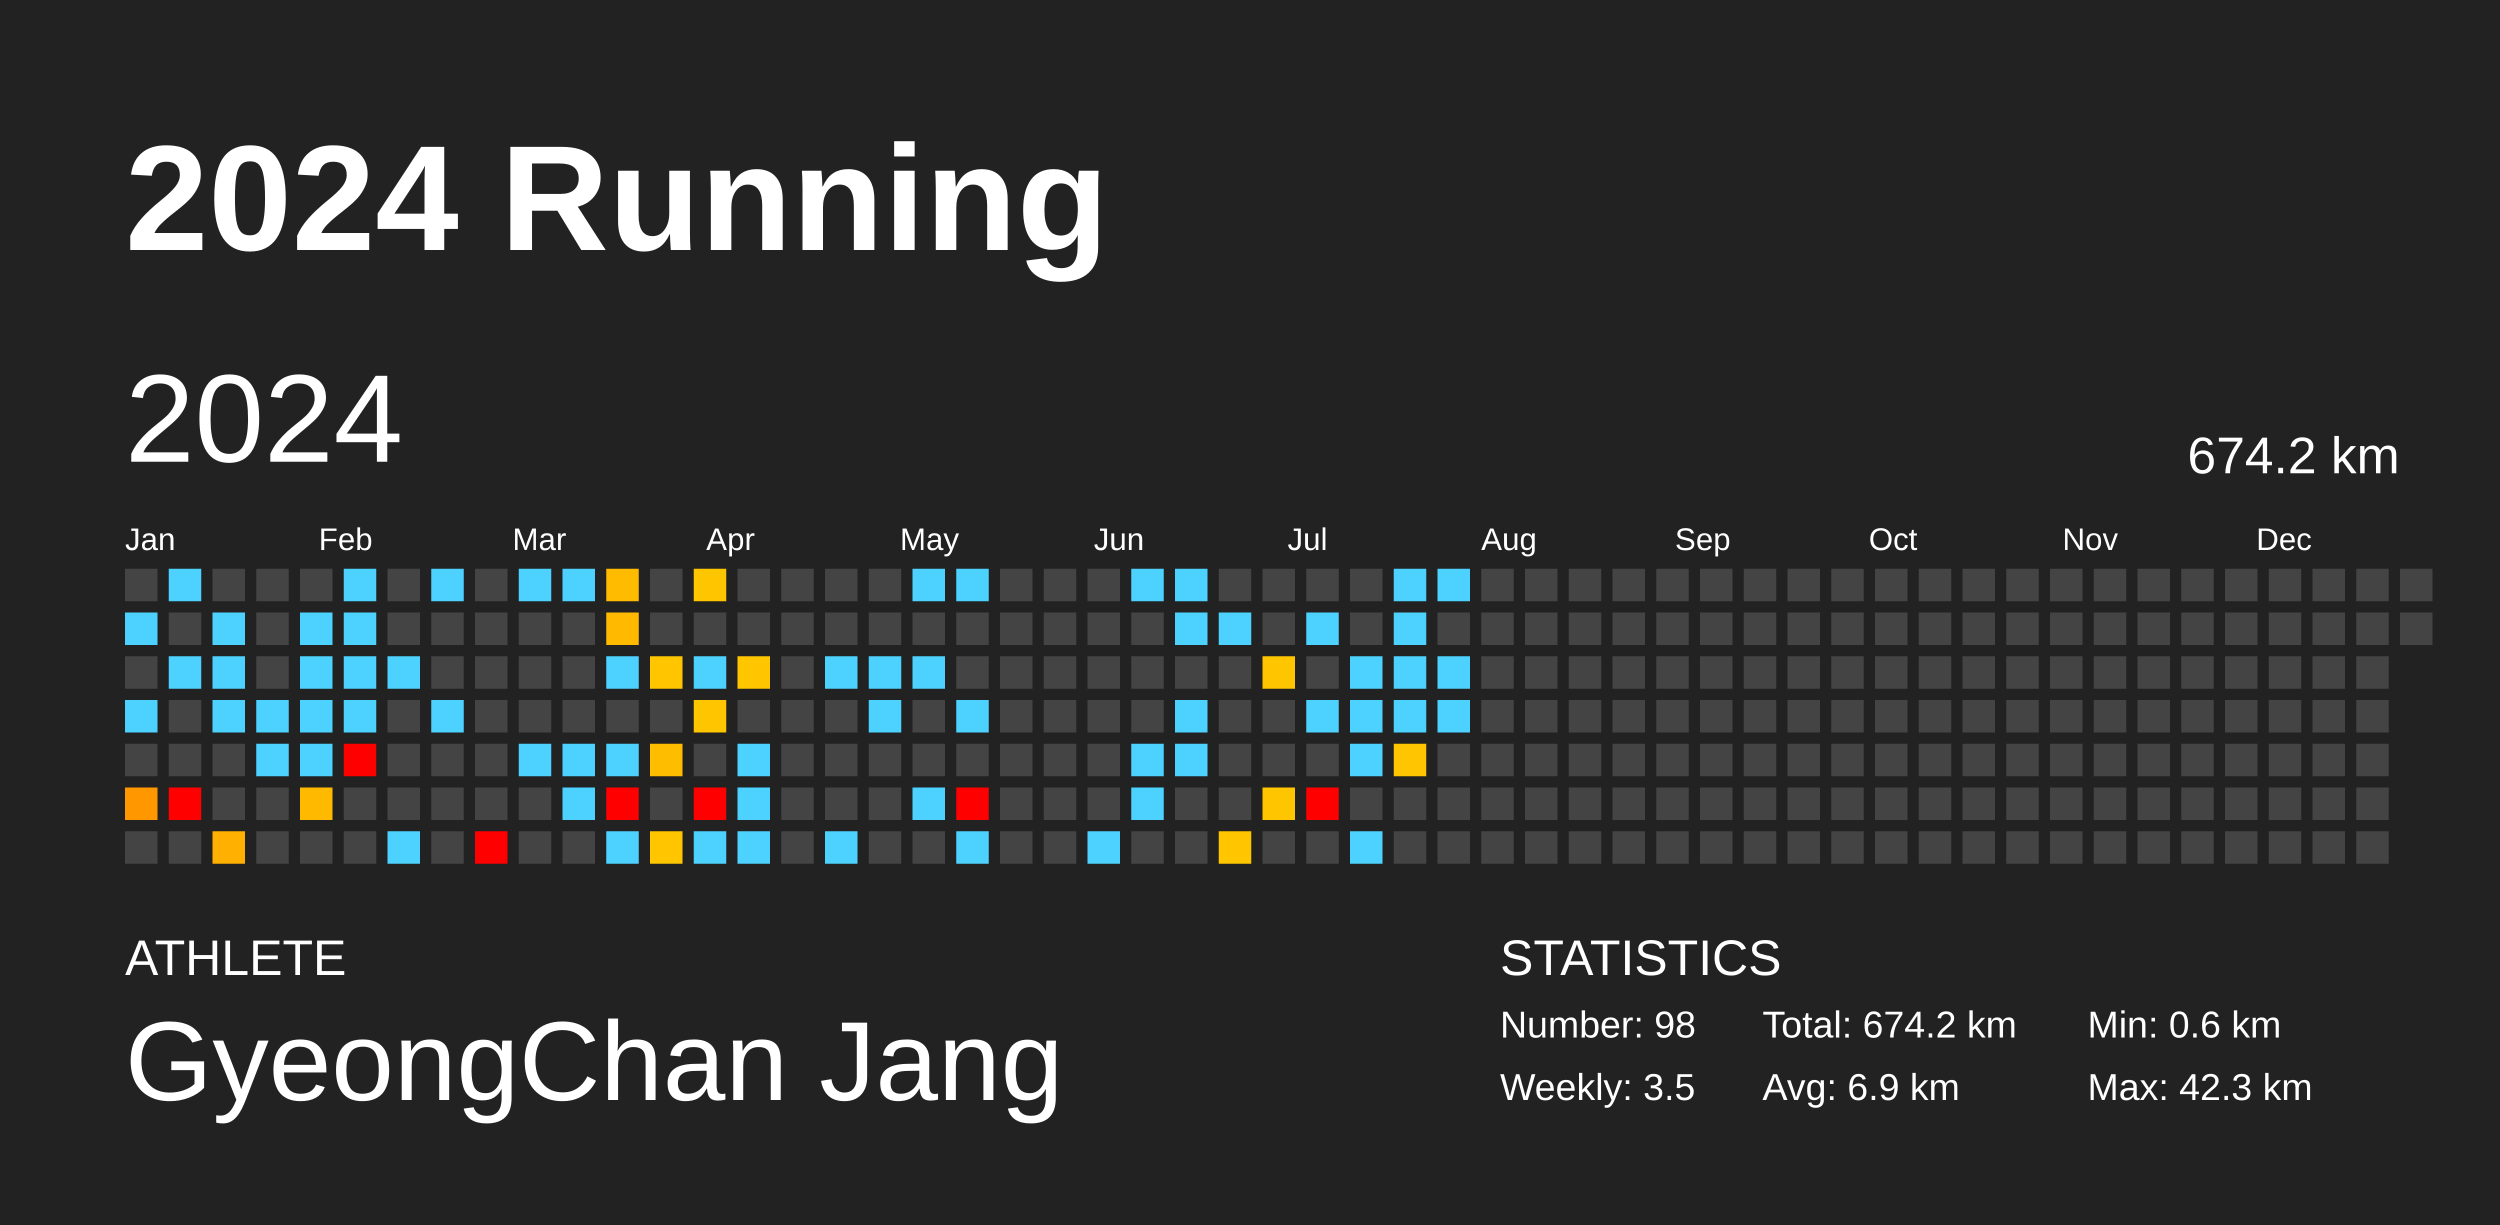
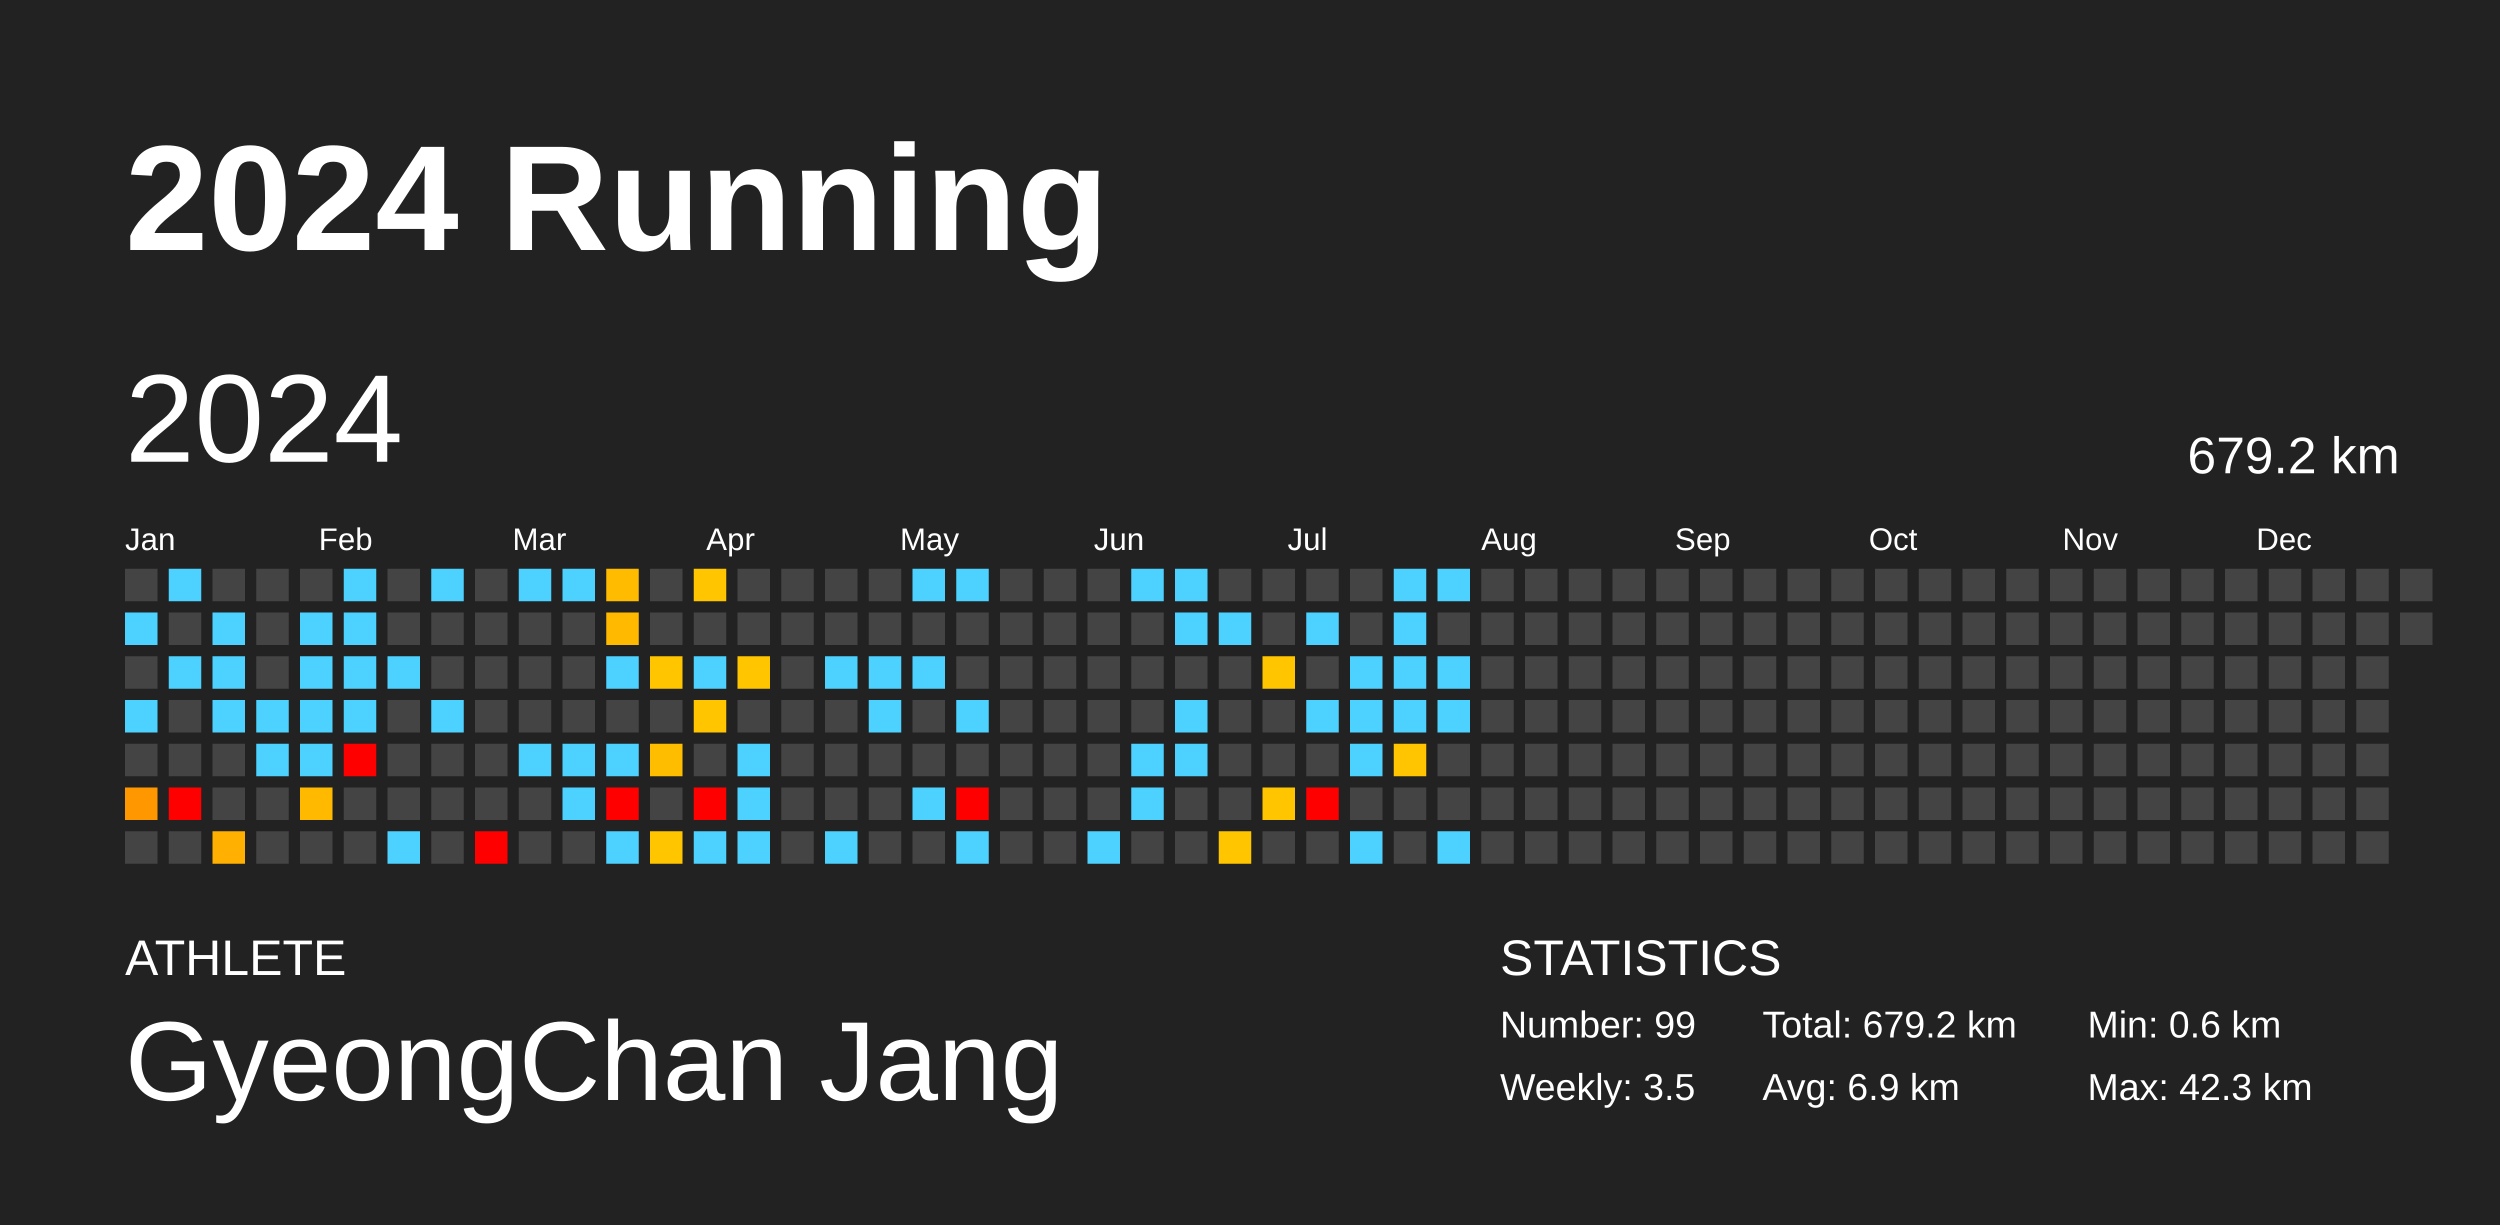
<svg xmlns="http://www.w3.org/2000/svg" baseProfile="full" height="98mm" version="1.1" viewBox="0,0,200,98" width="200mm">
  <defs />
  <rect fill="#222222" height="98" width="200" x="0" y="0" />
  <text fill="#FFFFFF" style="font-size:12px; font-family:Arial; font-weight:bold;" x="10" y="20">2024 Running</text>
  <text fill="#FFFFFF" style="font-size:4px; font-family:Arial" x="10" y="78">ATHLETE</text>
  <text fill="#FFFFFF" style="font-size:9px; font-family:Arial" x="10" y="88">GyeongChan Jang</text>
  <text fill="#FFFFFF" style="font-size:4px; font-family:Arial" x="120" y="78">STATISTICS</text>
-   <text fill="#FFFFFF" style="font-size:3px; font-family:Arial" x="120" y="83">Number: 98</text>
+   <text fill="#FFFFFF" style="font-size:3px; font-family:Arial" x="120" y="83">Number: 99</text>
  <text fill="#FFFFFF" style="font-size:3px; font-family:Arial" x="120" y="88">Weekly: 3.5</text>
-   <text fill="#FFFFFF" style="font-size:3px; font-family:Arial" x="141" y="83">Total: 674.2 km</text>
+   <text fill="#FFFFFF" style="font-size:3px; font-family:Arial" x="141" y="83">Total: 679.2 km</text>
  <text fill="#FFFFFF" style="font-size:3px; font-family:Arial" x="141" y="88">Avg: 6.9 km</text>
  <text fill="#FFFFFF" style="font-size:3px; font-family:Arial" x="167" y="83">Min: 0.6 km</text>
  <text fill="#FFFFFF" style="font-size:3px; font-family:Arial" x="167" y="88">Max: 42.3 km</text>
  <text dominant-baseline="hanging" fill="#FFFFFF" style="font-size:10.0px; font-family:Arial;" x="10" y="30">2024</text>
-   <text dominant-baseline="hanging" fill="#FFFFFF" style="font-size:4.125px; font-family:Arial;" x="175" y="35">674.2 km</text>
+   <text dominant-baseline="hanging" fill="#FFFFFF" style="font-size:4.125px; font-family:Arial;" x="175" y="35">679.2 km</text>
  <text fill="#FFFFFF" style="font-size:2.5px; font-family:Arial" x="10.0" y="44">Jan</text>
  <text fill="#FFFFFF" style="font-size:2.5px; font-family:Arial" x="25.5" y="44">Feb</text>
  <text fill="#FFFFFF" style="font-size:2.5px; font-family:Arial" x="41.0" y="44">Mar</text>
  <text fill="#FFFFFF" style="font-size:2.5px; font-family:Arial" x="56.5" y="44">Apr</text>
  <text fill="#FFFFFF" style="font-size:2.5px; font-family:Arial" x="72.0" y="44">May</text>
  <text fill="#FFFFFF" style="font-size:2.5px; font-family:Arial" x="87.5" y="44">Jun</text>
  <text fill="#FFFFFF" style="font-size:2.5px; font-family:Arial" x="103.0" y="44">Jul</text>
  <text fill="#FFFFFF" style="font-size:2.5px; font-family:Arial" x="118.5" y="44">Aug</text>
  <text fill="#FFFFFF" style="font-size:2.5px; font-family:Arial" x="134.0" y="44">Sep</text>
  <text fill="#FFFFFF" style="font-size:2.5px; font-family:Arial" x="149.5" y="44">Oct</text>
  <text fill="#FFFFFF" style="font-size:2.5px; font-family:Arial" x="165.0" y="44">Nov</text>
  <text fill="#FFFFFF" style="font-size:2.5px; font-family:Arial" x="180.5" y="44">Dec</text>
  <rect fill="#444444" height="2.6" width="2.6" x="10.0" y="45.5" />
  <rect fill="#4dd2ff" height="2.6" width="2.6" x="10.0" y="49.0" />
  <rect fill="#444444" height="2.6" width="2.6" x="10.0" y="52.5" />
  <rect fill="#4dd2ff" height="2.6" width="2.6" x="10.0" y="56.0" />
  <rect fill="#444444" height="2.6" width="2.6" x="10.0" y="59.5" />
  <rect fill="#ff9800" height="2.6" width="2.6" x="10.0" y="63.0" />
  <rect fill="#444444" height="2.6" width="2.6" x="10.0" y="66.5" />
  <rect fill="#4dd2ff" height="2.6" width="2.6" x="13.5" y="45.5" />
  <rect fill="#444444" height="2.6" width="2.6" x="13.5" y="49.0" />
  <rect fill="#4dd2ff" height="2.6" width="2.6" x="13.5" y="52.5" />
  <rect fill="#444444" height="2.6" width="2.6" x="13.5" y="56.0" />
  <rect fill="#444444" height="2.6" width="2.6" x="13.5" y="59.5" />
  <rect fill="red" height="2.6" width="2.6" x="13.5" y="63.0" />
  <rect fill="#444444" height="2.6" width="2.6" x="13.5" y="66.5" />
  <rect fill="#444444" height="2.6" width="2.6" x="17.0" y="45.5" />
  <rect fill="#4dd2ff" height="2.6" width="2.6" x="17.0" y="49.0" />
  <rect fill="#4dd2ff" height="2.6" width="2.6" x="17.0" y="52.5" />
  <rect fill="#4dd2ff" height="2.6" width="2.6" x="17.0" y="56.0" />
  <rect fill="#444444" height="2.6" width="2.6" x="17.0" y="59.5" />
  <rect fill="#444444" height="2.6" width="2.6" x="17.0" y="63.0" />
  <rect fill="#ffb000" height="2.6" width="2.6" x="17.0" y="66.5" />
  <rect fill="#444444" height="2.6" width="2.6" x="20.5" y="45.5" />
  <rect fill="#444444" height="2.6" width="2.6" x="20.5" y="49.0" />
  <rect fill="#444444" height="2.6" width="2.6" x="20.5" y="52.5" />
  <rect fill="#4dd2ff" height="2.6" width="2.6" x="20.5" y="56.0" />
  <rect fill="#4dd2ff" height="2.6" width="2.6" x="20.5" y="59.5" />
  <rect fill="#444444" height="2.6" width="2.6" x="20.5" y="63.0" />
  <rect fill="#444444" height="2.6" width="2.6" x="20.5" y="66.5" />
  <rect fill="#444444" height="2.6" width="2.6" x="24.0" y="45.5" />
  <rect fill="#4dd2ff" height="2.6" width="2.6" x="24.0" y="49.0" />
  <rect fill="#4dd2ff" height="2.6" width="2.6" x="24.0" y="52.5" />
  <rect fill="#4dd2ff" height="2.6" width="2.6" x="24.0" y="56.0" />
  <rect fill="#4dd2ff" height="2.6" width="2.6" x="24.0" y="59.5" />
  <rect fill="#ffba00" height="2.6" width="2.6" x="24.0" y="63.0" />
  <rect fill="#444444" height="2.6" width="2.6" x="24.0" y="66.5" />
  <rect fill="#4dd2ff" height="2.6" width="2.6" x="27.5" y="45.5" />
  <rect fill="#4dd2ff" height="2.6" width="2.6" x="27.5" y="49.0" />
  <rect fill="#4dd2ff" height="2.6" width="2.6" x="27.5" y="52.5" />
  <rect fill="#4dd2ff" height="2.6" width="2.6" x="27.5" y="56.0" />
  <rect fill="red" height="2.6" width="2.6" x="27.5" y="59.5" />
  <rect fill="#444444" height="2.6" width="2.6" x="27.5" y="63.0" />
  <rect fill="#444444" height="2.6" width="2.6" x="27.5" y="66.5" />
  <rect fill="#444444" height="2.6" width="2.6" x="31.0" y="45.5" />
  <rect fill="#444444" height="2.6" width="2.6" x="31.0" y="49.0" />
  <rect fill="#4dd2ff" height="2.6" width="2.6" x="31.0" y="52.5" />
  <rect fill="#444444" height="2.6" width="2.6" x="31.0" y="56.0" />
  <rect fill="#444444" height="2.6" width="2.6" x="31.0" y="59.5" />
  <rect fill="#444444" height="2.6" width="2.6" x="31.0" y="63.0" />
  <rect fill="#4dd2ff" height="2.6" width="2.6" x="31.0" y="66.5" />
  <rect fill="#4dd2ff" height="2.6" width="2.6" x="34.5" y="45.5" />
  <rect fill="#444444" height="2.6" width="2.6" x="34.5" y="49.0" />
  <rect fill="#444444" height="2.6" width="2.6" x="34.5" y="52.5" />
  <rect fill="#4dd2ff" height="2.6" width="2.6" x="34.5" y="56.0" />
  <rect fill="#444444" height="2.6" width="2.6" x="34.5" y="59.5" />
  <rect fill="#444444" height="2.6" width="2.6" x="34.5" y="63.0" />
  <rect fill="#444444" height="2.6" width="2.6" x="34.5" y="66.5" />
  <rect fill="#444444" height="2.6" width="2.6" x="38.0" y="45.5" />
  <rect fill="#444444" height="2.6" width="2.6" x="38.0" y="49.0" />
  <rect fill="#444444" height="2.6" width="2.6" x="38.0" y="52.5" />
  <rect fill="#444444" height="2.6" width="2.6" x="38.0" y="56.0" />
  <rect fill="#444444" height="2.6" width="2.6" x="38.0" y="59.5" />
  <rect fill="#444444" height="2.6" width="2.6" x="38.0" y="63.0" />
  <rect fill="red" height="2.6" width="2.6" x="38.0" y="66.5" />
  <rect fill="#4dd2ff" height="2.6" width="2.6" x="41.5" y="45.5" />
  <rect fill="#444444" height="2.6" width="2.6" x="41.5" y="49.0" />
  <rect fill="#444444" height="2.6" width="2.6" x="41.5" y="52.5" />
  <rect fill="#444444" height="2.6" width="2.6" x="41.5" y="56.0" />
  <rect fill="#4dd2ff" height="2.6" width="2.6" x="41.5" y="59.5" />
  <rect fill="#444444" height="2.6" width="2.6" x="41.5" y="63.0" />
  <rect fill="#444444" height="2.6" width="2.6" x="41.5" y="66.5" />
  <rect fill="#4dd2ff" height="2.6" width="2.6" x="45.0" y="45.5" />
  <rect fill="#444444" height="2.6" width="2.6" x="45.0" y="49.0" />
  <rect fill="#444444" height="2.6" width="2.6" x="45.0" y="52.5" />
  <rect fill="#444444" height="2.6" width="2.6" x="45.0" y="56.0" />
  <rect fill="#4dd2ff" height="2.6" width="2.6" x="45.0" y="59.5" />
  <rect fill="#4dd2ff" height="2.6" width="2.6" x="45.0" y="63.0" />
  <rect fill="#444444" height="2.6" width="2.6" x="45.0" y="66.5" />
  <rect fill="#ffbb00" height="2.6" width="2.6" x="48.5" y="45.5" />
  <rect fill="#ffba00" height="2.6" width="2.6" x="48.5" y="49.0" />
  <rect fill="#4dd2ff" height="2.6" width="2.6" x="48.5" y="52.5" />
  <rect fill="#444444" height="2.6" width="2.6" x="48.5" y="56.0" />
  <rect fill="#4dd2ff" height="2.6" width="2.6" x="48.5" y="59.5" />
  <rect fill="red" height="2.6" width="2.6" x="48.5" y="63.0" />
  <rect fill="#4dd2ff" height="2.6" width="2.6" x="48.5" y="66.5" />
  <rect fill="#444444" height="2.6" width="2.6" x="52.0" y="45.5" />
  <rect fill="#444444" height="2.6" width="2.6" x="52.0" y="49.0" />
  <rect fill="#ffc600" height="2.6" width="2.6" x="52.0" y="52.5" />
  <rect fill="#444444" height="2.6" width="2.6" x="52.0" y="56.0" />
  <rect fill="#ffbd00" height="2.6" width="2.6" x="52.0" y="59.5" />
  <rect fill="#444444" height="2.6" width="2.6" x="52.0" y="63.0" />
  <rect fill="#ffc600" height="2.6" width="2.6" x="52.0" y="66.5" />
  <rect fill="#ffc600" height="2.6" width="2.6" x="55.5" y="45.5" />
  <rect fill="#444444" height="2.6" width="2.6" x="55.5" y="49.0" />
  <rect fill="#4dd2ff" height="2.6" width="2.6" x="55.5" y="52.5" />
  <rect fill="#ffc600" height="2.6" width="2.6" x="55.5" y="56.0" />
  <rect fill="#444444" height="2.6" width="2.6" x="55.5" y="59.5" />
  <rect fill="red" height="2.6" width="2.6" x="55.5" y="63.0" />
  <rect fill="#4dd2ff" height="2.6" width="2.6" x="55.5" y="66.5" />
  <rect fill="#444444" height="2.6" width="2.6" x="59.0" y="45.5" />
  <rect fill="#444444" height="2.6" width="2.6" x="59.0" y="49.0" />
  <rect fill="#ffc600" height="2.6" width="2.6" x="59.0" y="52.5" />
  <rect fill="#444444" height="2.6" width="2.6" x="59.0" y="56.0" />
  <rect fill="#4dd2ff" height="2.6" width="2.6" x="59.0" y="59.5" />
  <rect fill="#4dd2ff" height="2.6" width="2.6" x="59.0" y="63.0" />
  <rect fill="#4dd2ff" height="2.6" width="2.6" x="59.0" y="66.5" />
  <rect fill="#444444" height="2.6" width="2.6" x="62.5" y="45.5" />
  <rect fill="#444444" height="2.6" width="2.6" x="62.5" y="49.0" />
  <rect fill="#444444" height="2.6" width="2.6" x="62.5" y="52.5" />
  <rect fill="#444444" height="2.6" width="2.6" x="62.5" y="56.0" />
  <rect fill="#444444" height="2.6" width="2.6" x="62.5" y="59.5" />
  <rect fill="#444444" height="2.6" width="2.6" x="62.5" y="63.0" />
  <rect fill="#444444" height="2.6" width="2.6" x="62.5" y="66.5" />
  <rect fill="#444444" height="2.6" width="2.6" x="66.0" y="45.5" />
  <rect fill="#444444" height="2.6" width="2.6" x="66.0" y="49.0" />
  <rect fill="#4dd2ff" height="2.6" width="2.6" x="66.0" y="52.5" />
  <rect fill="#444444" height="2.6" width="2.6" x="66.0" y="56.0" />
  <rect fill="#444444" height="2.6" width="2.6" x="66.0" y="59.5" />
  <rect fill="#444444" height="2.6" width="2.6" x="66.0" y="63.0" />
  <rect fill="#4dd2ff" height="2.6" width="2.6" x="66.0" y="66.5" />
  <rect fill="#444444" height="2.6" width="2.6" x="69.5" y="45.5" />
  <rect fill="#444444" height="2.6" width="2.6" x="69.5" y="49.0" />
  <rect fill="#4dd2ff" height="2.6" width="2.6" x="69.5" y="52.5" />
  <rect fill="#4dd2ff" height="2.6" width="2.6" x="69.5" y="56.0" />
  <rect fill="#444444" height="2.6" width="2.6" x="69.5" y="59.5" />
  <rect fill="#444444" height="2.6" width="2.6" x="69.5" y="63.0" />
  <rect fill="#444444" height="2.6" width="2.6" x="69.5" y="66.5" />
  <rect fill="#4dd2ff" height="2.6" width="2.6" x="73.0" y="45.5" />
  <rect fill="#444444" height="2.6" width="2.6" x="73.0" y="49.0" />
  <rect fill="#4dd2ff" height="2.6" width="2.6" x="73.0" y="52.5" />
  <rect fill="#444444" height="2.6" width="2.6" x="73.0" y="56.0" />
  <rect fill="#444444" height="2.6" width="2.6" x="73.0" y="59.5" />
  <rect fill="#4dd2ff" height="2.6" width="2.6" x="73.0" y="63.0" />
  <rect fill="#444444" height="2.6" width="2.6" x="73.0" y="66.5" />
  <rect fill="#4dd2ff" height="2.6" width="2.6" x="76.5" y="45.5" />
  <rect fill="#444444" height="2.6" width="2.6" x="76.5" y="49.0" />
  <rect fill="#444444" height="2.6" width="2.6" x="76.5" y="52.5" />
  <rect fill="#4dd2ff" height="2.6" width="2.6" x="76.5" y="56.0" />
  <rect fill="#444444" height="2.6" width="2.6" x="76.5" y="59.5" />
  <rect fill="red" height="2.6" width="2.6" x="76.5" y="63.0" />
  <rect fill="#4dd2ff" height="2.6" width="2.6" x="76.5" y="66.5" />
  <rect fill="#444444" height="2.6" width="2.6" x="80.0" y="45.5" />
  <rect fill="#444444" height="2.6" width="2.6" x="80.0" y="49.0" />
  <rect fill="#444444" height="2.6" width="2.6" x="80.0" y="52.5" />
  <rect fill="#444444" height="2.6" width="2.6" x="80.0" y="56.0" />
  <rect fill="#444444" height="2.6" width="2.6" x="80.0" y="59.5" />
  <rect fill="#444444" height="2.6" width="2.6" x="80.0" y="63.0" />
  <rect fill="#444444" height="2.6" width="2.6" x="80.0" y="66.5" />
  <rect fill="#444444" height="2.6" width="2.6" x="83.5" y="45.5" />
  <rect fill="#444444" height="2.6" width="2.6" x="83.5" y="49.0" />
  <rect fill="#444444" height="2.6" width="2.6" x="83.5" y="52.5" />
  <rect fill="#444444" height="2.6" width="2.6" x="83.5" y="56.0" />
  <rect fill="#444444" height="2.6" width="2.6" x="83.5" y="59.5" />
  <rect fill="#444444" height="2.6" width="2.6" x="83.5" y="63.0" />
  <rect fill="#444444" height="2.6" width="2.6" x="83.5" y="66.5" />
  <rect fill="#444444" height="2.6" width="2.6" x="87.0" y="45.5" />
  <rect fill="#444444" height="2.6" width="2.6" x="87.0" y="49.0" />
  <rect fill="#444444" height="2.6" width="2.6" x="87.0" y="52.5" />
  <rect fill="#444444" height="2.6" width="2.6" x="87.0" y="56.0" />
  <rect fill="#444444" height="2.6" width="2.6" x="87.0" y="59.5" />
  <rect fill="#444444" height="2.6" width="2.6" x="87.0" y="63.0" />
  <rect fill="#4dd2ff" height="2.6" width="2.6" x="87.0" y="66.5" />
  <rect fill="#4dd2ff" height="2.6" width="2.6" x="90.5" y="45.5" />
  <rect fill="#444444" height="2.6" width="2.6" x="90.5" y="49.0" />
  <rect fill="#444444" height="2.6" width="2.6" x="90.5" y="52.5" />
  <rect fill="#444444" height="2.6" width="2.6" x="90.5" y="56.0" />
  <rect fill="#4dd2ff" height="2.6" width="2.6" x="90.5" y="59.5" />
  <rect fill="#4dd2ff" height="2.6" width="2.6" x="90.5" y="63.0" />
  <rect fill="#444444" height="2.6" width="2.6" x="90.5" y="66.5" />
  <rect fill="#4dd2ff" height="2.6" width="2.6" x="94.0" y="45.5" />
  <rect fill="#4dd2ff" height="2.6" width="2.6" x="94.0" y="49.0" />
  <rect fill="#444444" height="2.6" width="2.6" x="94.0" y="52.5" />
  <rect fill="#4dd2ff" height="2.6" width="2.6" x="94.0" y="56.0" />
  <rect fill="#4dd2ff" height="2.6" width="2.6" x="94.0" y="59.5" />
  <rect fill="#444444" height="2.6" width="2.6" x="94.0" y="63.0" />
  <rect fill="#444444" height="2.6" width="2.6" x="94.0" y="66.5" />
  <rect fill="#444444" height="2.6" width="2.6" x="97.5" y="45.5" />
  <rect fill="#4dd2ff" height="2.6" width="2.6" x="97.5" y="49.0" />
  <rect fill="#444444" height="2.6" width="2.6" x="97.5" y="52.5" />
  <rect fill="#444444" height="2.6" width="2.6" x="97.5" y="56.0" />
  <rect fill="#444444" height="2.6" width="2.6" x="97.5" y="59.5" />
  <rect fill="#444444" height="2.6" width="2.6" x="97.5" y="63.0" />
  <rect fill="#ffc600" height="2.6" width="2.6" x="97.5" y="66.5" />
  <rect fill="#444444" height="2.6" width="2.6" x="101.0" y="45.5" />
  <rect fill="#444444" height="2.6" width="2.6" x="101.0" y="49.0" />
  <rect fill="#ffc600" height="2.6" width="2.6" x="101.0" y="52.5" />
  <rect fill="#444444" height="2.6" width="2.6" x="101.0" y="56.0" />
  <rect fill="#444444" height="2.6" width="2.6" x="101.0" y="59.5" />
  <rect fill="#ffc600" height="2.6" width="2.6" x="101.0" y="63.0" />
  <rect fill="#444444" height="2.6" width="2.6" x="101.0" y="66.5" />
  <rect fill="#444444" height="2.6" width="2.6" x="104.5" y="45.5" />
  <rect fill="#4dd2ff" height="2.6" width="2.6" x="104.5" y="49.0" />
  <rect fill="#444444" height="2.6" width="2.6" x="104.5" y="52.5" />
  <rect fill="#4dd2ff" height="2.6" width="2.6" x="104.5" y="56.0" />
  <rect fill="#444444" height="2.6" width="2.6" x="104.5" y="59.5" />
  <rect fill="red" height="2.6" width="2.6" x="104.5" y="63.0" />
  <rect fill="#444444" height="2.6" width="2.6" x="104.5" y="66.5" />
  <rect fill="#444444" height="2.6" width="2.6" x="108.0" y="45.5" />
  <rect fill="#444444" height="2.6" width="2.6" x="108.0" y="49.0" />
  <rect fill="#4dd2ff" height="2.6" width="2.6" x="108.0" y="52.5" />
  <rect fill="#4dd2ff" height="2.6" width="2.6" x="108.0" y="56.0" />
  <rect fill="#4dd2ff" height="2.6" width="2.6" x="108.0" y="59.5" />
  <rect fill="#444444" height="2.6" width="2.6" x="108.0" y="63.0" />
  <rect fill="#4dd2ff" height="2.6" width="2.6" x="108.0" y="66.5" />
  <rect fill="#4dd2ff" height="2.6" width="2.6" x="111.5" y="45.5" />
  <rect fill="#4dd2ff" height="2.6" width="2.6" x="111.5" y="49.0" />
  <rect fill="#4dd2ff" height="2.6" width="2.6" x="111.5" y="52.5" />
  <rect fill="#4dd2ff" height="2.6" width="2.6" x="111.5" y="56.0" />
  <rect fill="#ffc500" height="2.6" width="2.6" x="111.5" y="59.5" />
  <rect fill="#444444" height="2.6" width="2.6" x="111.5" y="63.0" />
  <rect fill="#444444" height="2.6" width="2.6" x="111.5" y="66.5" />
  <rect fill="#4dd2ff" height="2.6" width="2.6" x="115.0" y="45.5" />
  <rect fill="#444444" height="2.6" width="2.6" x="115.0" y="49.0" />
  <rect fill="#4dd2ff" height="2.6" width="2.6" x="115.0" y="52.5" />
  <rect fill="#4dd2ff" height="2.6" width="2.6" x="115.0" y="56.0" />
  <rect fill="#444444" height="2.6" width="2.6" x="115.0" y="59.5" />
  <rect fill="#444444" height="2.6" width="2.6" x="115.0" y="63.0" />
-   <rect fill="#444444" height="2.6" width="2.6" x="115.0" y="66.5" />
+   <rect fill="#4dd2ff" height="2.6" width="2.6" x="115.0" y="66.5" />
  <rect fill="#444444" height="2.6" width="2.6" x="118.5" y="45.5" />
  <rect fill="#444444" height="2.6" width="2.6" x="118.5" y="49.0" />
  <rect fill="#444444" height="2.6" width="2.6" x="118.5" y="52.5" />
  <rect fill="#444444" height="2.6" width="2.6" x="118.5" y="56.0" />
  <rect fill="#444444" height="2.6" width="2.6" x="118.5" y="59.5" />
  <rect fill="#444444" height="2.6" width="2.6" x="118.5" y="63.0" />
  <rect fill="#444444" height="2.6" width="2.6" x="118.5" y="66.5" />
  <rect fill="#444444" height="2.6" width="2.6" x="122.0" y="45.5" />
  <rect fill="#444444" height="2.6" width="2.6" x="122.0" y="49.0" />
  <rect fill="#444444" height="2.6" width="2.6" x="122.0" y="52.5" />
  <rect fill="#444444" height="2.6" width="2.6" x="122.0" y="56.0" />
  <rect fill="#444444" height="2.6" width="2.6" x="122.0" y="59.5" />
  <rect fill="#444444" height="2.6" width="2.6" x="122.0" y="63.0" />
  <rect fill="#444444" height="2.6" width="2.6" x="122.0" y="66.5" />
  <rect fill="#444444" height="2.6" width="2.6" x="125.5" y="45.5" />
  <rect fill="#444444" height="2.6" width="2.6" x="125.5" y="49.0" />
  <rect fill="#444444" height="2.6" width="2.6" x="125.5" y="52.5" />
  <rect fill="#444444" height="2.6" width="2.6" x="125.5" y="56.0" />
  <rect fill="#444444" height="2.6" width="2.6" x="125.5" y="59.5" />
  <rect fill="#444444" height="2.6" width="2.6" x="125.5" y="63.0" />
  <rect fill="#444444" height="2.6" width="2.6" x="125.5" y="66.5" />
  <rect fill="#444444" height="2.6" width="2.6" x="129.0" y="45.5" />
  <rect fill="#444444" height="2.6" width="2.6" x="129.0" y="49.0" />
  <rect fill="#444444" height="2.6" width="2.6" x="129.0" y="52.5" />
  <rect fill="#444444" height="2.6" width="2.6" x="129.0" y="56.0" />
  <rect fill="#444444" height="2.6" width="2.6" x="129.0" y="59.5" />
  <rect fill="#444444" height="2.6" width="2.6" x="129.0" y="63.0" />
  <rect fill="#444444" height="2.6" width="2.6" x="129.0" y="66.5" />
  <rect fill="#444444" height="2.6" width="2.6" x="132.5" y="45.5" />
  <rect fill="#444444" height="2.6" width="2.6" x="132.5" y="49.0" />
  <rect fill="#444444" height="2.6" width="2.6" x="132.5" y="52.5" />
  <rect fill="#444444" height="2.6" width="2.6" x="132.5" y="56.0" />
  <rect fill="#444444" height="2.6" width="2.6" x="132.5" y="59.5" />
  <rect fill="#444444" height="2.6" width="2.6" x="132.5" y="63.0" />
  <rect fill="#444444" height="2.6" width="2.6" x="132.5" y="66.5" />
  <rect fill="#444444" height="2.6" width="2.6" x="136.0" y="45.5" />
  <rect fill="#444444" height="2.6" width="2.6" x="136.0" y="49.0" />
  <rect fill="#444444" height="2.6" width="2.6" x="136.0" y="52.5" />
  <rect fill="#444444" height="2.6" width="2.6" x="136.0" y="56.0" />
  <rect fill="#444444" height="2.6" width="2.6" x="136.0" y="59.5" />
  <rect fill="#444444" height="2.6" width="2.6" x="136.0" y="63.0" />
  <rect fill="#444444" height="2.6" width="2.6" x="136.0" y="66.5" />
  <rect fill="#444444" height="2.6" width="2.6" x="139.5" y="45.5" />
  <rect fill="#444444" height="2.6" width="2.6" x="139.5" y="49.0" />
  <rect fill="#444444" height="2.6" width="2.6" x="139.5" y="52.5" />
  <rect fill="#444444" height="2.6" width="2.6" x="139.5" y="56.0" />
  <rect fill="#444444" height="2.6" width="2.6" x="139.5" y="59.5" />
  <rect fill="#444444" height="2.6" width="2.6" x="139.5" y="63.0" />
  <rect fill="#444444" height="2.6" width="2.6" x="139.5" y="66.5" />
  <rect fill="#444444" height="2.6" width="2.6" x="143.0" y="45.5" />
  <rect fill="#444444" height="2.6" width="2.6" x="143.0" y="49.0" />
  <rect fill="#444444" height="2.6" width="2.6" x="143.0" y="52.5" />
  <rect fill="#444444" height="2.6" width="2.6" x="143.0" y="56.0" />
  <rect fill="#444444" height="2.6" width="2.6" x="143.0" y="59.5" />
  <rect fill="#444444" height="2.6" width="2.6" x="143.0" y="63.0" />
  <rect fill="#444444" height="2.6" width="2.6" x="143.0" y="66.5" />
  <rect fill="#444444" height="2.6" width="2.6" x="146.5" y="45.5" />
  <rect fill="#444444" height="2.6" width="2.6" x="146.5" y="49.0" />
  <rect fill="#444444" height="2.6" width="2.6" x="146.5" y="52.5" />
  <rect fill="#444444" height="2.6" width="2.6" x="146.5" y="56.0" />
  <rect fill="#444444" height="2.6" width="2.6" x="146.5" y="59.5" />
  <rect fill="#444444" height="2.6" width="2.6" x="146.5" y="63.0" />
  <rect fill="#444444" height="2.6" width="2.6" x="146.5" y="66.5" />
  <rect fill="#444444" height="2.6" width="2.6" x="150.0" y="45.5" />
  <rect fill="#444444" height="2.6" width="2.6" x="150.0" y="49.0" />
  <rect fill="#444444" height="2.6" width="2.6" x="150.0" y="52.5" />
  <rect fill="#444444" height="2.6" width="2.6" x="150.0" y="56.0" />
  <rect fill="#444444" height="2.6" width="2.6" x="150.0" y="59.5" />
  <rect fill="#444444" height="2.6" width="2.6" x="150.0" y="63.0" />
  <rect fill="#444444" height="2.6" width="2.6" x="150.0" y="66.5" />
  <rect fill="#444444" height="2.6" width="2.6" x="153.5" y="45.5" />
  <rect fill="#444444" height="2.6" width="2.6" x="153.5" y="49.0" />
  <rect fill="#444444" height="2.6" width="2.6" x="153.5" y="52.5" />
  <rect fill="#444444" height="2.6" width="2.6" x="153.5" y="56.0" />
  <rect fill="#444444" height="2.6" width="2.6" x="153.5" y="59.5" />
  <rect fill="#444444" height="2.6" width="2.6" x="153.5" y="63.0" />
  <rect fill="#444444" height="2.6" width="2.6" x="153.5" y="66.5" />
  <rect fill="#444444" height="2.6" width="2.6" x="157.0" y="45.5" />
  <rect fill="#444444" height="2.6" width="2.6" x="157.0" y="49.0" />
  <rect fill="#444444" height="2.6" width="2.6" x="157.0" y="52.5" />
  <rect fill="#444444" height="2.6" width="2.6" x="157.0" y="56.0" />
  <rect fill="#444444" height="2.6" width="2.6" x="157.0" y="59.5" />
  <rect fill="#444444" height="2.6" width="2.6" x="157.0" y="63.0" />
  <rect fill="#444444" height="2.6" width="2.6" x="157.0" y="66.5" />
  <rect fill="#444444" height="2.6" width="2.6" x="160.5" y="45.5" />
  <rect fill="#444444" height="2.6" width="2.6" x="160.5" y="49.0" />
  <rect fill="#444444" height="2.6" width="2.6" x="160.5" y="52.5" />
  <rect fill="#444444" height="2.6" width="2.6" x="160.5" y="56.0" />
  <rect fill="#444444" height="2.6" width="2.6" x="160.5" y="59.5" />
  <rect fill="#444444" height="2.6" width="2.6" x="160.5" y="63.0" />
  <rect fill="#444444" height="2.6" width="2.6" x="160.5" y="66.5" />
  <rect fill="#444444" height="2.6" width="2.6" x="164.0" y="45.5" />
  <rect fill="#444444" height="2.6" width="2.6" x="164.0" y="49.0" />
  <rect fill="#444444" height="2.6" width="2.6" x="164.0" y="52.5" />
  <rect fill="#444444" height="2.6" width="2.6" x="164.0" y="56.0" />
  <rect fill="#444444" height="2.6" width="2.6" x="164.0" y="59.5" />
  <rect fill="#444444" height="2.6" width="2.6" x="164.0" y="63.0" />
  <rect fill="#444444" height="2.6" width="2.6" x="164.0" y="66.5" />
  <rect fill="#444444" height="2.6" width="2.6" x="167.5" y="45.5" />
  <rect fill="#444444" height="2.6" width="2.6" x="167.5" y="49.0" />
  <rect fill="#444444" height="2.6" width="2.6" x="167.5" y="52.5" />
  <rect fill="#444444" height="2.6" width="2.6" x="167.5" y="56.0" />
  <rect fill="#444444" height="2.6" width="2.6" x="167.5" y="59.5" />
  <rect fill="#444444" height="2.6" width="2.6" x="167.5" y="63.0" />
  <rect fill="#444444" height="2.6" width="2.6" x="167.5" y="66.5" />
  <rect fill="#444444" height="2.6" width="2.6" x="171.0" y="45.5" />
  <rect fill="#444444" height="2.6" width="2.6" x="171.0" y="49.0" />
  <rect fill="#444444" height="2.6" width="2.6" x="171.0" y="52.5" />
  <rect fill="#444444" height="2.6" width="2.6" x="171.0" y="56.0" />
  <rect fill="#444444" height="2.6" width="2.6" x="171.0" y="59.5" />
  <rect fill="#444444" height="2.6" width="2.6" x="171.0" y="63.0" />
  <rect fill="#444444" height="2.6" width="2.6" x="171.0" y="66.5" />
  <rect fill="#444444" height="2.6" width="2.6" x="174.5" y="45.5" />
  <rect fill="#444444" height="2.6" width="2.6" x="174.5" y="49.0" />
  <rect fill="#444444" height="2.6" width="2.6" x="174.5" y="52.5" />
  <rect fill="#444444" height="2.6" width="2.6" x="174.5" y="56.0" />
  <rect fill="#444444" height="2.6" width="2.6" x="174.5" y="59.5" />
  <rect fill="#444444" height="2.6" width="2.6" x="174.5" y="63.0" />
  <rect fill="#444444" height="2.6" width="2.6" x="174.5" y="66.5" />
  <rect fill="#444444" height="2.6" width="2.6" x="178.0" y="45.5" />
  <rect fill="#444444" height="2.6" width="2.6" x="178.0" y="49.0" />
  <rect fill="#444444" height="2.6" width="2.6" x="178.0" y="52.5" />
  <rect fill="#444444" height="2.6" width="2.6" x="178.0" y="56.0" />
  <rect fill="#444444" height="2.6" width="2.6" x="178.0" y="59.5" />
  <rect fill="#444444" height="2.6" width="2.6" x="178.0" y="63.0" />
  <rect fill="#444444" height="2.6" width="2.6" x="178.0" y="66.5" />
  <rect fill="#444444" height="2.6" width="2.6" x="181.5" y="45.5" />
  <rect fill="#444444" height="2.6" width="2.6" x="181.5" y="49.0" />
  <rect fill="#444444" height="2.6" width="2.6" x="181.5" y="52.5" />
  <rect fill="#444444" height="2.6" width="2.6" x="181.5" y="56.0" />
  <rect fill="#444444" height="2.6" width="2.6" x="181.5" y="59.5" />
  <rect fill="#444444" height="2.6" width="2.6" x="181.5" y="63.0" />
  <rect fill="#444444" height="2.6" width="2.6" x="181.5" y="66.5" />
  <rect fill="#444444" height="2.6" width="2.6" x="185.0" y="45.5" />
  <rect fill="#444444" height="2.6" width="2.6" x="185.0" y="49.0" />
  <rect fill="#444444" height="2.6" width="2.6" x="185.0" y="52.5" />
  <rect fill="#444444" height="2.6" width="2.6" x="185.0" y="56.0" />
  <rect fill="#444444" height="2.6" width="2.6" x="185.0" y="59.5" />
  <rect fill="#444444" height="2.6" width="2.6" x="185.0" y="63.0" />
  <rect fill="#444444" height="2.6" width="2.6" x="185.0" y="66.5" />
  <rect fill="#444444" height="2.6" width="2.6" x="188.5" y="45.5" />
  <rect fill="#444444" height="2.6" width="2.6" x="188.5" y="49.0" />
  <rect fill="#444444" height="2.6" width="2.6" x="188.5" y="52.5" />
  <rect fill="#444444" height="2.6" width="2.6" x="188.5" y="56.0" />
  <rect fill="#444444" height="2.6" width="2.6" x="188.5" y="59.5" />
  <rect fill="#444444" height="2.6" width="2.6" x="188.5" y="63.0" />
  <rect fill="#444444" height="2.6" width="2.6" x="188.5" y="66.5" />
  <rect fill="#444444" height="2.6" width="2.6" x="192.0" y="45.5" />
  <rect fill="#444444" height="2.6" width="2.6" x="192.0" y="49.0" />
</svg>
